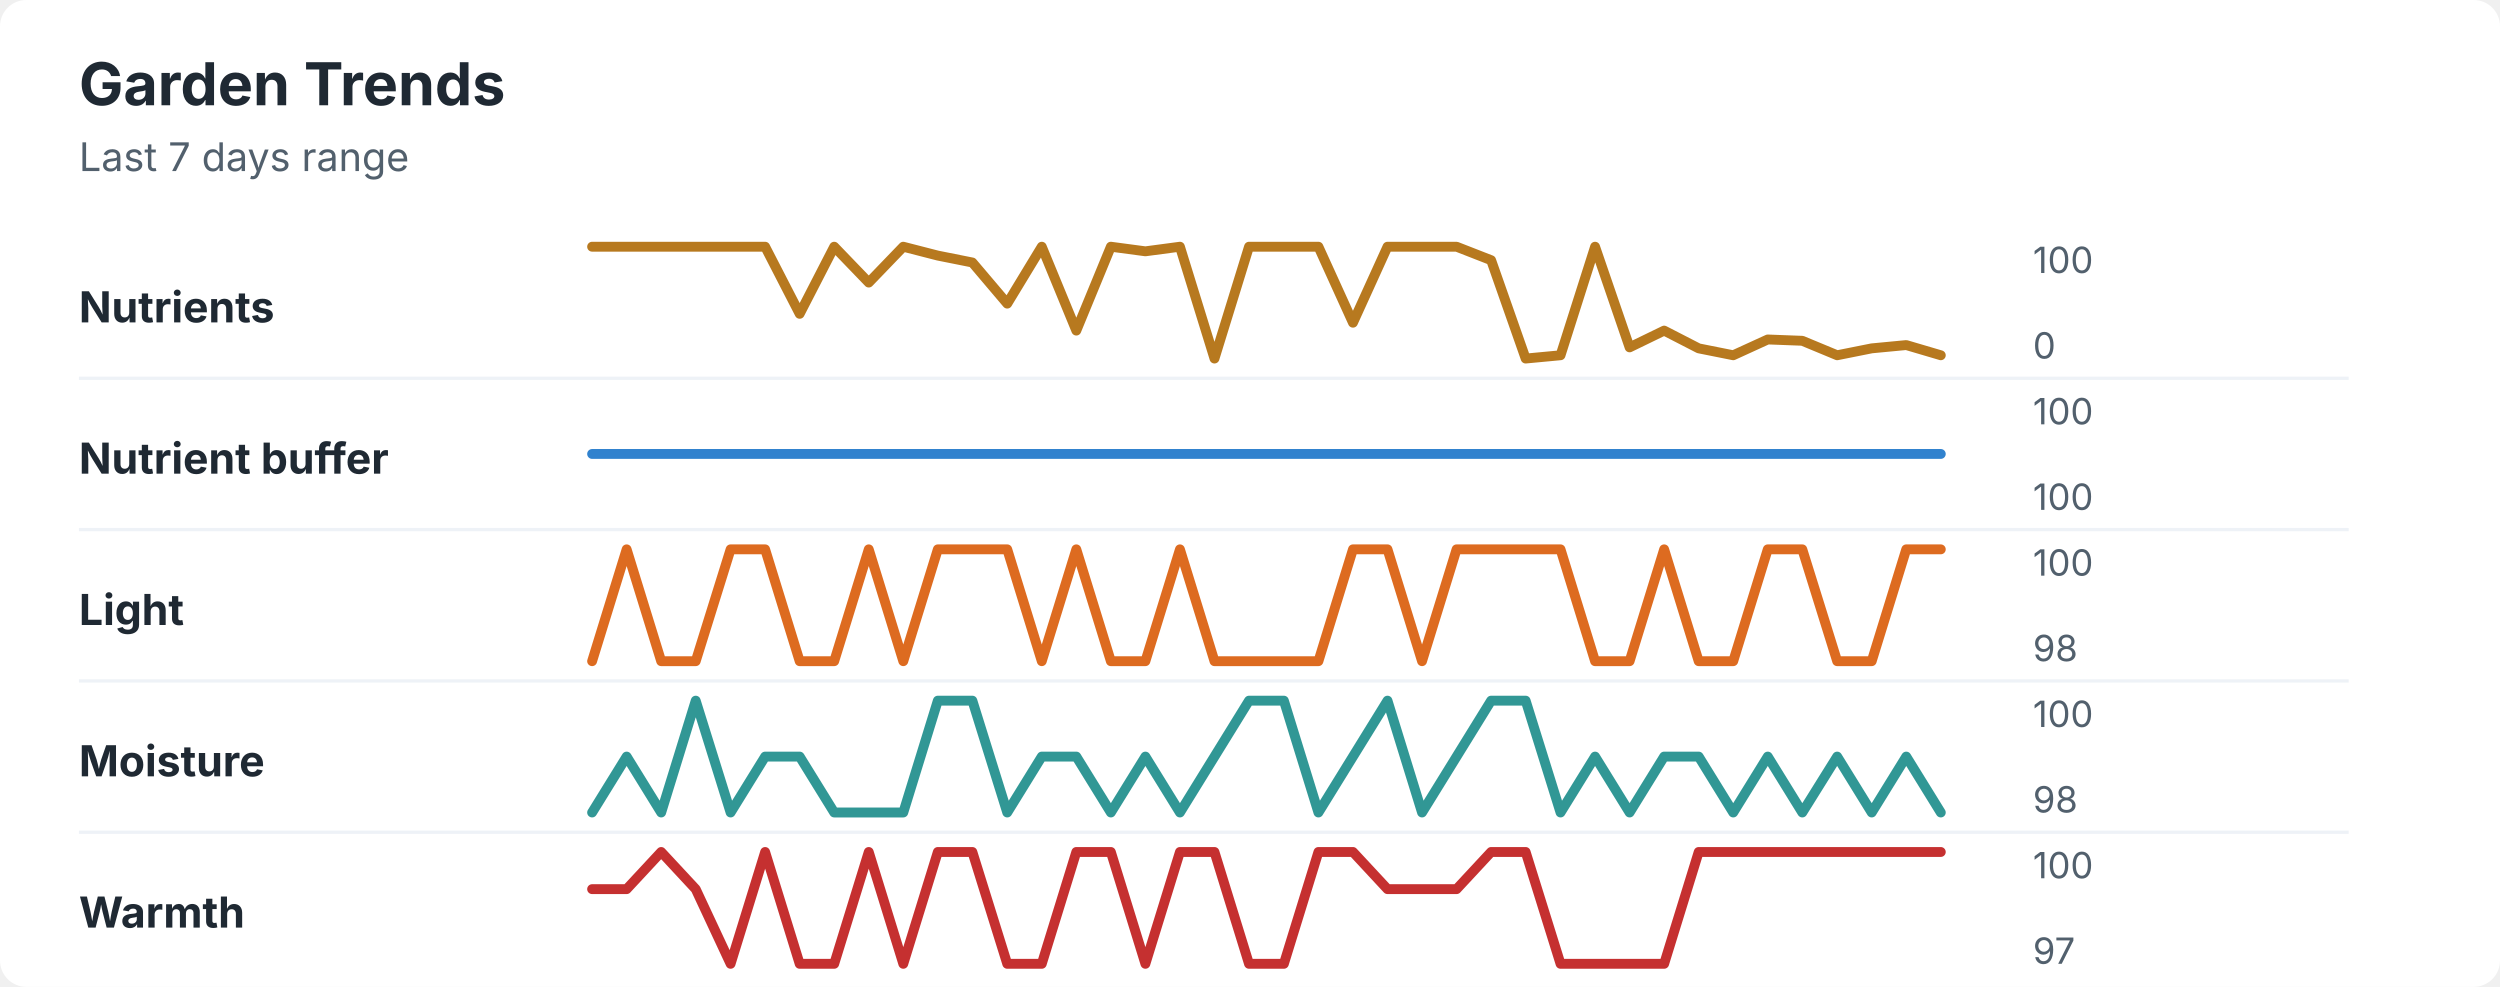
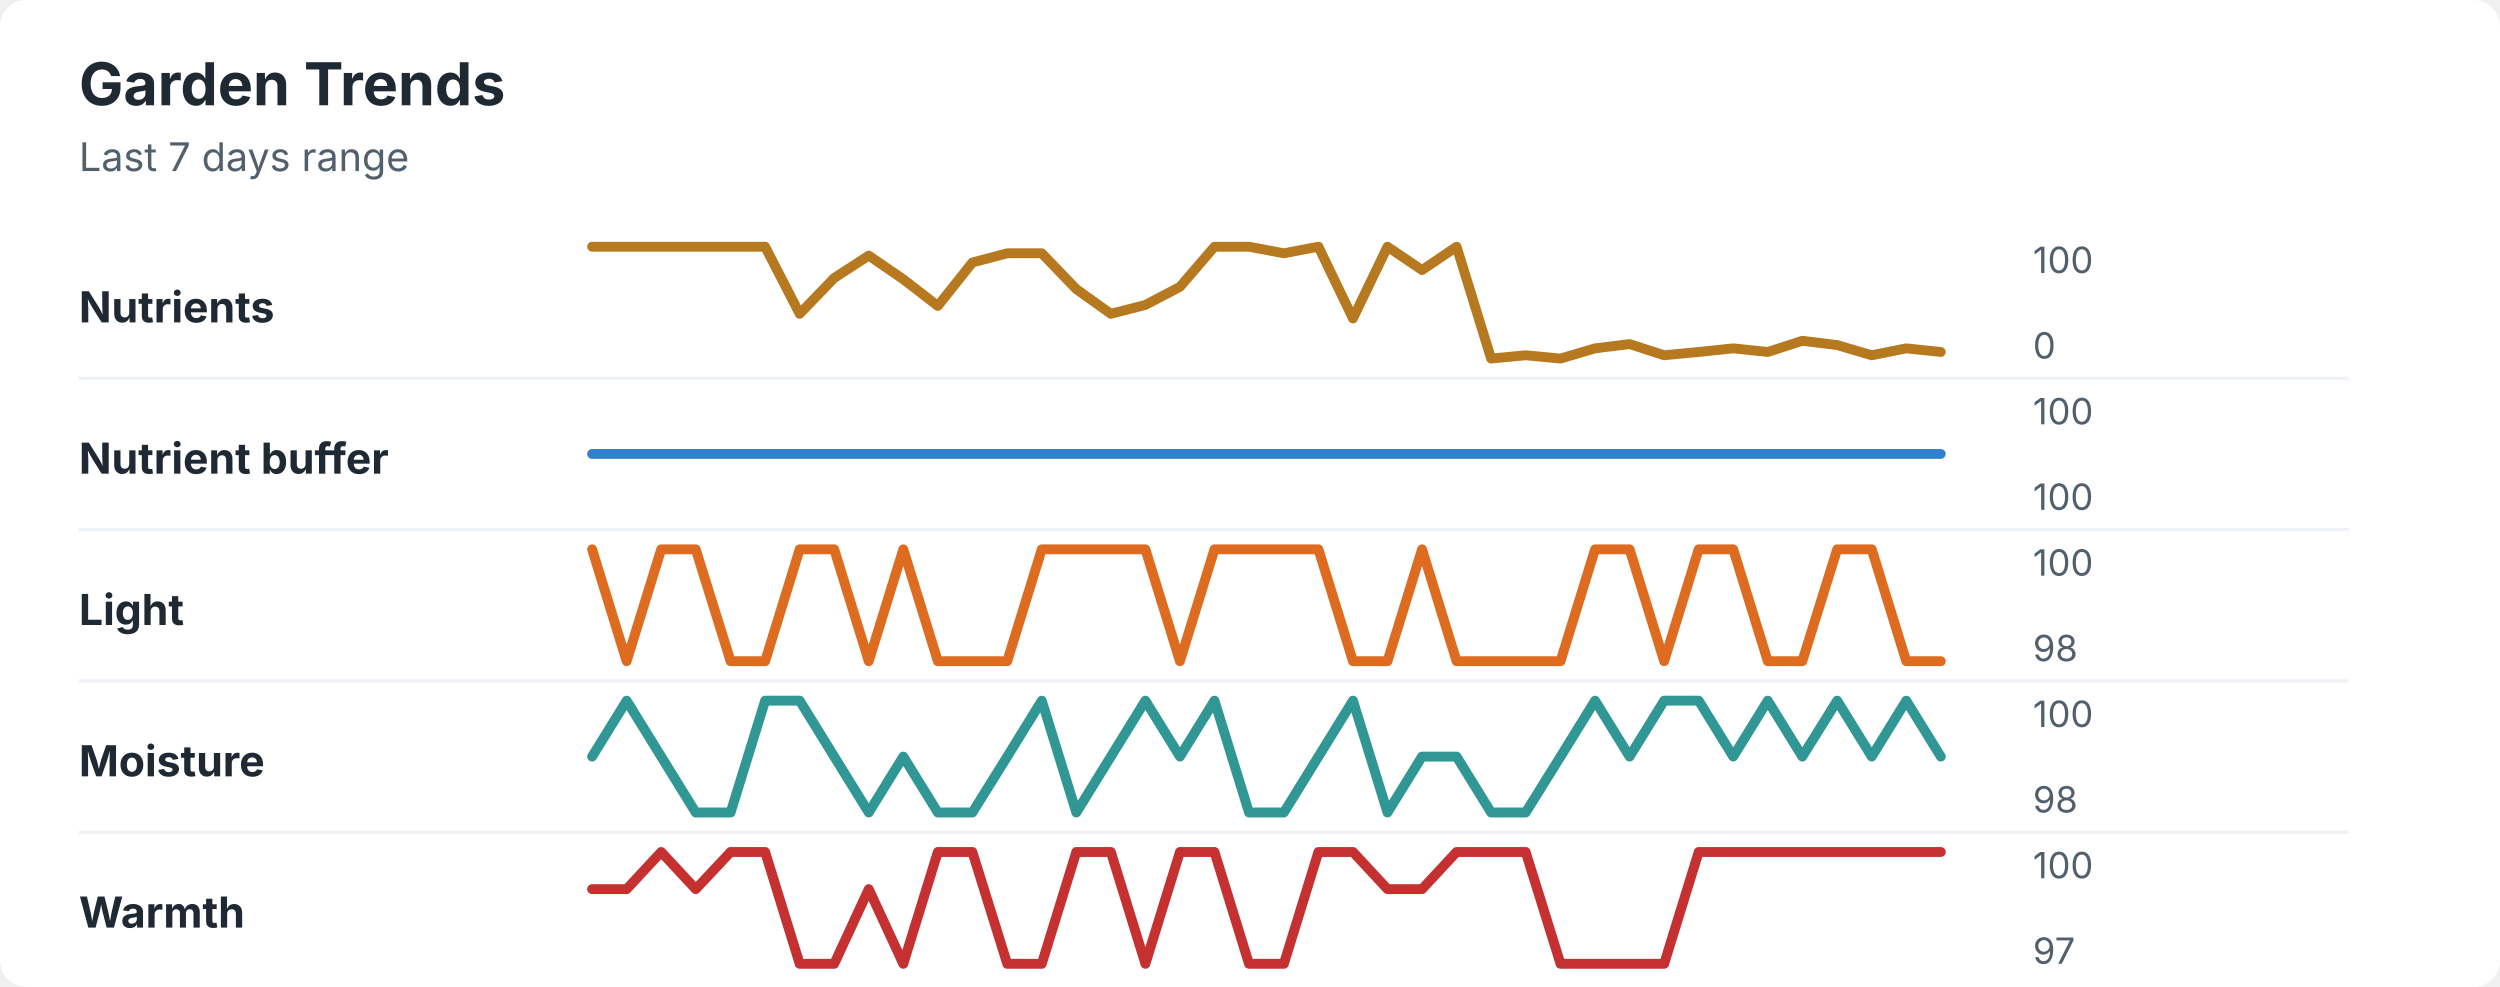
<svg xmlns="http://www.w3.org/2000/svg" width="760" height="300" viewBox="0 0 760 300" role="img" aria-labelledby="title desc">
  <rect width="760" height="300" rx="8" fill="#ffffff" />
  <style>
    text { font-family: -apple-system, BlinkMacSystemFont, "Segoe UI", sans-serif; }
    .title { font-size: 18px; font-weight: 700; fill: #1f2933; }
    .subtitle { font-size: 12px; fill: #52606d; }
    .label { font-size: 13px; font-weight: 650; fill: #1f2933; }
    .axis-value { font-size: 11px; fill: #52606d; }
    .separator { stroke: #eef2f7; stroke-width: 1; }
  </style>
  <text x="24" y="32" class="title">Garden Trends</text>
  <text x="24" y="52" class="subtitle">Last 7 days range</text>
  <text x="24" y="98" class="label">Nutrients</text>
-   <polyline points="180.0,75.0 190.5,75.0 201.0,75.0 211.5,75.0 222.1,75.0 232.6,75.0 243.1,95.4 253.6,75.0 264.1,85.9 274.6,75.0 285.1,77.7 295.6,79.8 306.2,92.3 316.7,75.0 327.2,100.5 337.7,75.0 348.2,76.4 358.7,75.0 369.2,109.0 379.7,75.0 390.3,75.0 400.8,75.0 411.3,98.1 421.8,75.0 432.3,75.0 442.8,75.0 453.3,79.1 463.8,109.0 474.4,108.0 484.9,75.0 495.4,105.6 505.9,100.5 516.4,105.9 526.9,108.0 537.4,103.2 547.9,103.6 558.5,108.0 569.0,105.9 579.5,104.9 590.0,108.0 " fill="none" stroke="#b7791f" stroke-width="3" stroke-linecap="round" stroke-linejoin="round" />
+   <polyline points="180.0,75.0 190.5,75.0 201.0,75.0 211.5,75.0 222.1,75.0 232.6,75.0 243.1,95.4 253.6,84.5 264.1,77.7 274.6,84.9 285.1,93.0 295.6,79.8 306.2,77.0 316.7,77.0 327.2,87.9 337.7,95.4 348.2,92.7 358.7,87.2 369.2,75.0 379.7,75.0 390.3,77.0 400.8,75.0 411.3,96.8 421.8,75.0 432.3,82.1 442.8,75.0 453.3,109.0 463.8,108.0 474.4,109.0 484.9,105.9 495.4,104.6 505.9,108.0 516.4,107.0 526.9,105.9 537.4,107.0 547.9,103.6 558.5,104.9 569.0,108.0 579.5,105.9 590.0,107.0 " fill="none" stroke="#b7791f" stroke-width="3" stroke-linecap="round" stroke-linejoin="round" />
  <text x="618" y="83" class="axis-value">100</text>
  <text x="618" y="109" class="axis-value">0</text>
  <line x1="24" y1="115.0" x2="714" y2="115.0" class="separator" />
  <text x="24" y="144" class="label">Nutrient buffer</text>
  <polyline points="180.0,138.0 190.5,138.0 201.0,138.0 211.5,138.0 222.1,138.0 232.6,138.0 243.1,138.0 253.6,138.0 264.1,138.0 274.6,138.0 285.1,138.0 295.6,138.0 306.2,138.0 316.7,138.0 327.2,138.0 337.7,138.0 348.2,138.0 358.7,138.0 369.2,138.0 379.7,138.0 390.3,138.0 400.8,138.0 411.3,138.0 421.8,138.0 432.3,138.0 442.8,138.0 453.3,138.0 463.8,138.0 474.4,138.0 484.9,138.0 495.4,138.0 505.9,138.0 516.4,138.0 526.9,138.0 537.4,138.0 547.9,138.0 558.5,138.0 569.0,138.0 579.5,138.0 590.0,138.0 " fill="none" stroke="#3182ce" stroke-width="3" stroke-linecap="round" stroke-linejoin="round" />
  <text x="618" y="129" class="axis-value">100</text>
  <text x="618" y="155" class="axis-value">100</text>
  <line x1="24" y1="161.0" x2="714" y2="161.0" class="separator" />
  <text x="24" y="190" class="label">Light</text>
-   <polyline points="180.0,201.0 190.5,167.0 201.0,201.0 211.5,201.0 222.1,167.0 232.6,167.0 243.1,201.0 253.6,201.0 264.1,167.0 274.6,201.0 285.1,167.0 295.6,167.0 306.2,167.0 316.7,201.0 327.2,167.0 337.7,201.0 348.2,201.0 358.7,167.0 369.2,201.0 379.7,201.0 390.3,201.0 400.8,201.0 411.3,167.0 421.8,167.0 432.3,201.0 442.8,167.0 453.3,167.0 463.8,167.0 474.4,167.0 484.9,201.0 495.4,201.0 505.9,167.0 516.4,201.0 526.9,201.0 537.4,167.0 547.9,167.0 558.5,201.0 569.0,201.0 579.5,167.0 590.0,167.0 " fill="none" stroke="#dd6b20" stroke-width="3" stroke-linecap="round" stroke-linejoin="round" />
+   <polyline points="180.0,167.0 190.5,201.0 201.0,167.0 211.5,167.0 222.1,201.0 232.6,201.0 243.1,167.0 253.6,167.0 264.1,201.0 274.6,167.0 285.1,201.0 295.6,201.0 306.2,201.0 316.7,167.0 327.2,167.0 337.7,167.0 348.2,167.0 358.7,201.0 369.2,167.0 379.7,167.0 390.3,167.0 400.8,167.0 411.3,201.0 421.8,201.0 432.3,167.0 442.8,201.0 453.3,201.0 463.8,201.0 474.4,201.0 484.9,167.0 495.4,167.0 505.9,201.0 516.4,167.0 526.9,167.0 537.4,201.0 547.9,201.0 558.5,167.0 569.0,167.0 579.5,201.0 590.0,201.0 " fill="none" stroke="#dd6b20" stroke-width="3" stroke-linecap="round" stroke-linejoin="round" />
  <text x="618" y="175" class="axis-value">100</text>
  <text x="618" y="201" class="axis-value">98</text>
  <line x1="24" y1="207.0" x2="714" y2="207.0" class="separator" />
  <text x="24" y="236" class="label">Moisture</text>
-   <polyline points="180.0,247.0 190.5,230.0 201.0,247.0 211.5,213.0 222.1,247.0 232.6,230.0 243.1,230.0 253.6,247.0 264.1,247.0 274.6,247.0 285.1,213.0 295.6,213.0 306.2,247.0 316.7,230.0 327.2,230.0 337.7,247.0 348.2,230.0 358.7,247.0 369.2,230.0 379.7,213.0 390.3,213.0 400.8,247.0 411.3,230.0 421.8,213.0 432.3,247.0 442.8,230.0 453.3,213.0 463.8,213.0 474.4,247.0 484.9,230.0 495.4,247.0 505.9,230.0 516.4,230.0 526.9,247.0 537.4,230.0 547.9,247.0 558.5,230.0 569.0,247.0 579.5,230.0 590.0,247.0 " fill="none" stroke="#319795" stroke-width="3" stroke-linecap="round" stroke-linejoin="round" />
+   <polyline points="180.0,230.0 190.5,213.0 201.0,230.0 211.5,247.0 222.1,247.0 232.6,213.0 243.1,213.0 253.6,230.0 264.1,247.0 274.6,230.0 285.1,247.0 295.6,247.0 306.2,230.0 316.7,213.0 327.2,247.0 337.7,230.0 348.2,213.0 358.7,230.0 369.2,213.0 379.7,247.0 390.3,247.0 400.8,230.0 411.3,213.0 421.8,247.0 432.3,230.0 442.8,230.0 453.3,247.0 463.8,247.0 474.4,230.0 484.9,213.0 495.4,230.0 505.9,213.0 516.4,213.0 526.9,230.0 537.4,213.0 547.9,230.0 558.5,213.0 569.0,230.0 579.5,213.0 590.0,230.0 " fill="none" stroke="#319795" stroke-width="3" stroke-linecap="round" stroke-linejoin="round" />
  <text x="618" y="221" class="axis-value">100</text>
  <text x="618" y="247" class="axis-value">98</text>
  <line x1="24" y1="253.0" x2="714" y2="253.0" class="separator" />
  <text x="24" y="282" class="label">Warmth</text>
-   <polyline points="180.0,270.3 190.5,270.3 201.0,259.0 211.5,270.3 222.1,293.0 232.6,259.0 243.1,293.0 253.6,293.0 264.1,259.0 274.6,293.0 285.1,259.0 295.6,259.0 306.2,293.0 316.7,293.0 327.2,259.0 337.7,259.0 348.2,293.0 358.7,259.0 369.2,259.0 379.7,293.0 390.3,293.0 400.8,259.0 411.3,259.0 421.8,270.3 432.3,270.3 442.8,270.3 453.3,259.0 463.8,259.0 474.4,293.0 484.9,293.0 495.4,293.0 505.9,293.0 516.4,259.0 526.9,259.0 537.4,259.0 547.9,259.0 558.5,259.0 569.0,259.0 579.5,259.0 590.0,259.0 " fill="none" stroke="#c53030" stroke-width="3" stroke-linecap="round" stroke-linejoin="round" />
+   <polyline points="180.0,270.3 190.5,270.3 201.0,259.0 211.5,270.3 222.1,259.0 232.6,259.0 243.1,293.0 253.6,293.0 264.1,270.3 274.6,293.0 285.1,259.0 295.6,259.0 306.2,293.0 316.7,293.0 327.2,259.0 337.7,259.0 348.2,293.0 358.7,259.0 369.2,259.0 379.7,293.0 390.3,293.0 400.8,259.0 411.3,259.0 421.8,270.3 432.3,270.3 442.8,259.0 453.3,259.0 463.8,259.0 474.4,293.0 484.9,293.0 495.4,293.0 505.9,293.0 516.4,259.0 526.9,259.0 537.4,259.0 547.9,259.0 558.5,259.0 569.0,259.0 579.5,259.0 590.0,259.0 " fill="none" stroke="#c53030" stroke-width="3" stroke-linecap="round" stroke-linejoin="round" />
  <text x="618" y="267" class="axis-value">100</text>
  <text x="618" y="293" class="axis-value">97</text>
</svg>
